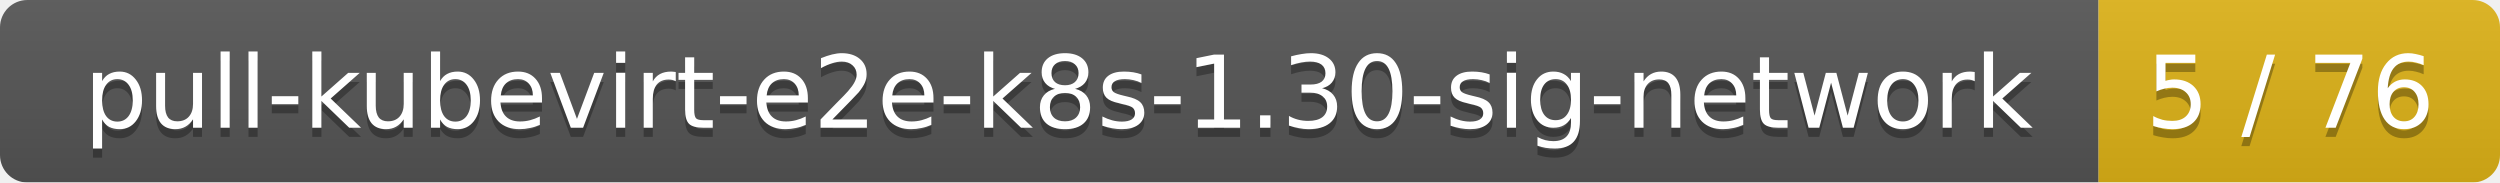
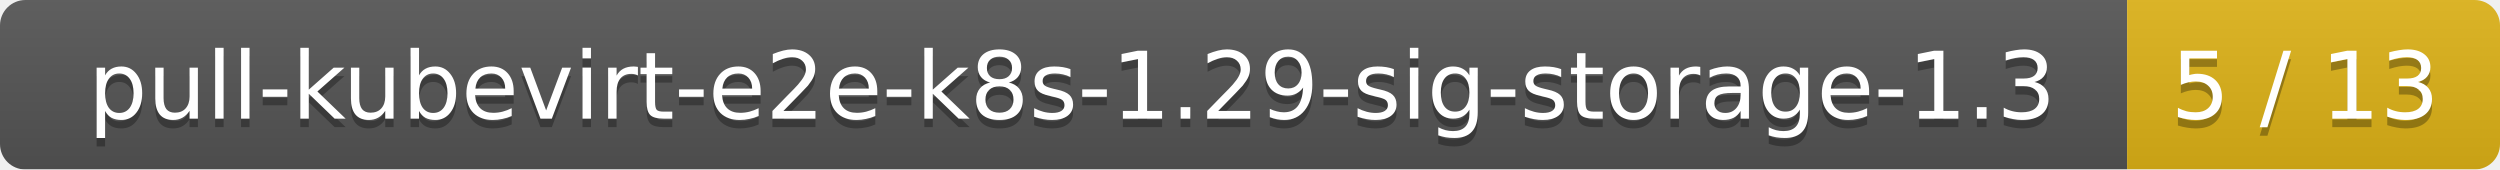
- <svg xmlns="http://www.w3.org/2000/svg" width="274" height="20">
+ <svg xmlns="http://www.w3.org/2000/svg" width="295" height="20">
  <linearGradient id="smooth" x2="0" y2="100%">
    <stop offset="0" stop-color="#bbb" stop-opacity=".1" />
    <stop offset="1" stop-opacity=".1" />
  </linearGradient>
  <mask id="round">
-     <rect width="274" height="20" rx="3" fill="#fff" />
+     <rect width="295" height="20" rx="3" fill="#fff" />
  </mask>
  <g mask="url(#round)">
-     <rect width="230" height="20" fill="#555" />
-     <rect x="230" width="44" height="20" fill="#dfb317" />
-     <rect width="274" height="20" fill="url(#smooth)" />
+     <rect width="251" height="20" fill="#555" />
+     <rect x="251" width="44" height="20" fill="#dfb317" />
+     <rect width="295" height="20" fill="url(#smooth)" />
  </g>
  <g fill="#fff" text-anchor="middle" font-family="DejaVu Sans,Verdana,Geneva,sans-serif" font-size="11">
-     <text x="116" y="15" fill="#010101" fill-opacity=".3">pull-kubevirt-e2e-k8s-1.30-sig-network</text>
-     <text x="116" y="14">pull-kubevirt-e2e-k8s-1.30-sig-network</text>
-     <text x="251" y="15" fill="#010101" fill-opacity=".3">5 / 76</text>
-     <text x="251" y="14">5 / 76</text>
+     <text x="126.5" y="15" fill="#010101" fill-opacity=".3">pull-kubevirt-e2e-k8s-1.29-sig-storage-1.3</text>
+     <text x="126.5" y="14">pull-kubevirt-e2e-k8s-1.29-sig-storage-1.3</text>
+     <text x="272" y="15" fill="#010101" fill-opacity=".3">5 / 13</text>
+     <text x="272" y="14">5 / 13</text>
  </g>
</svg>
